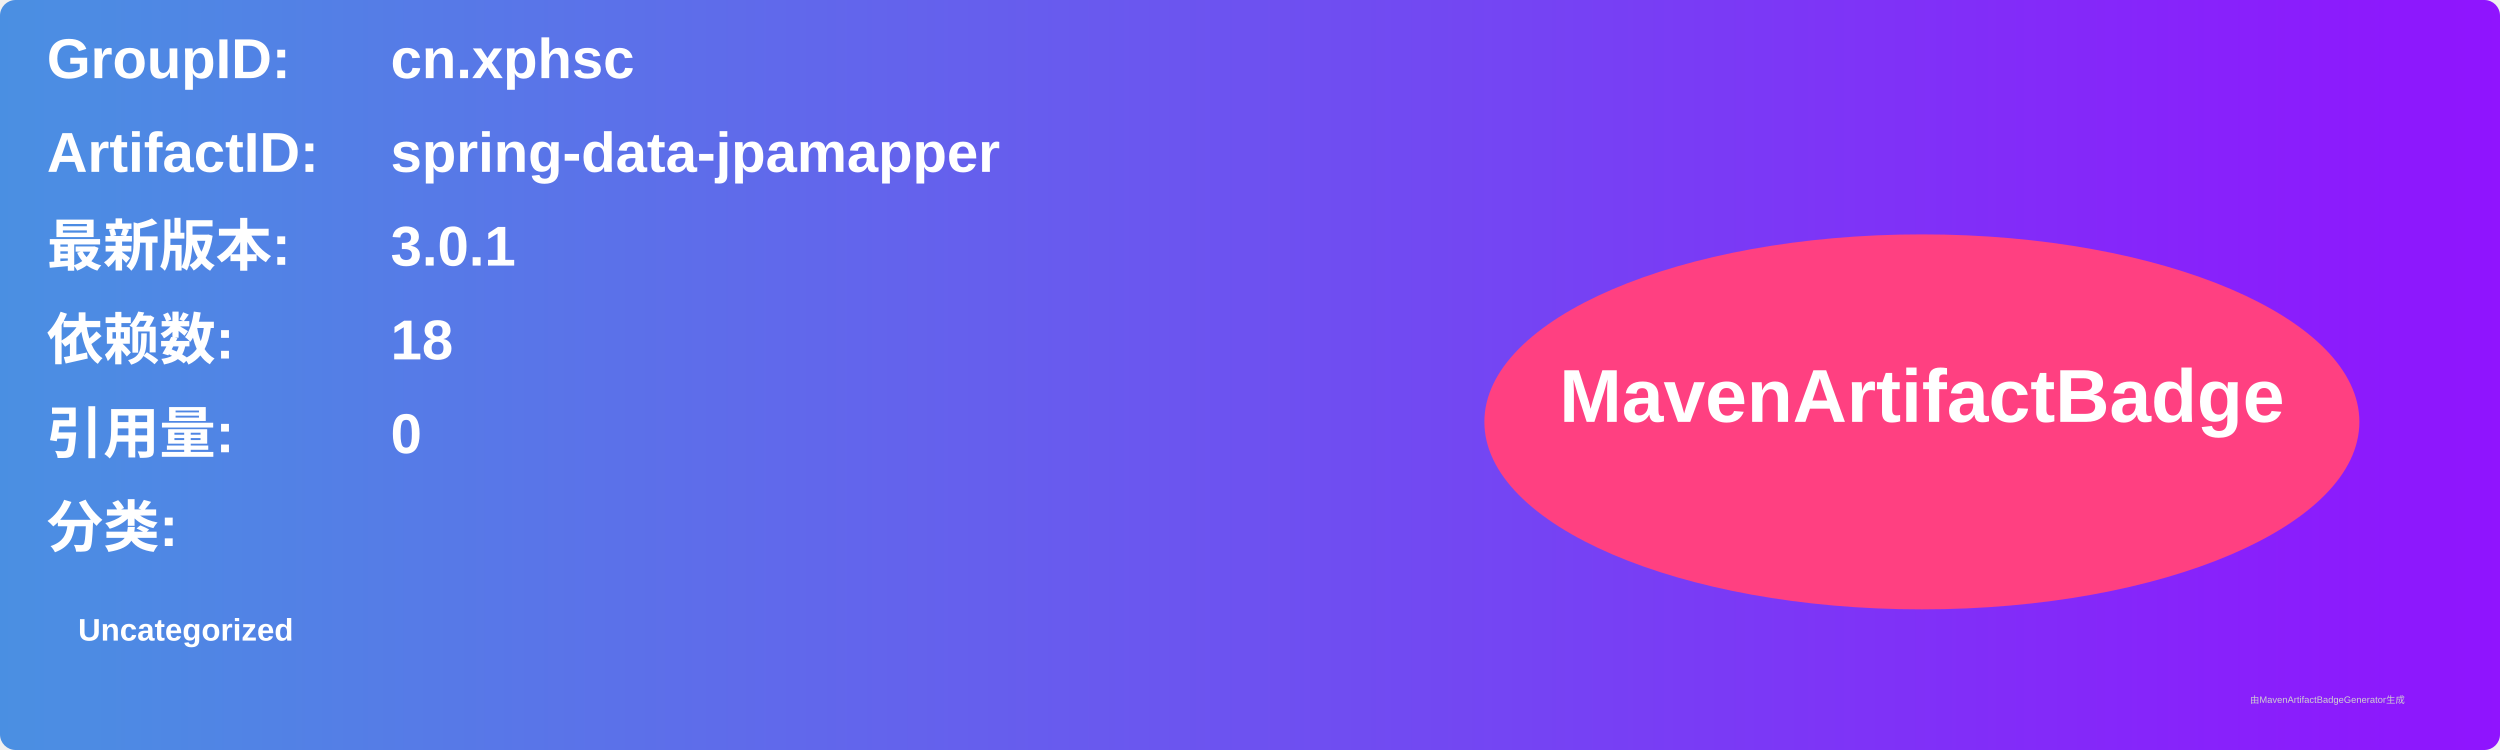
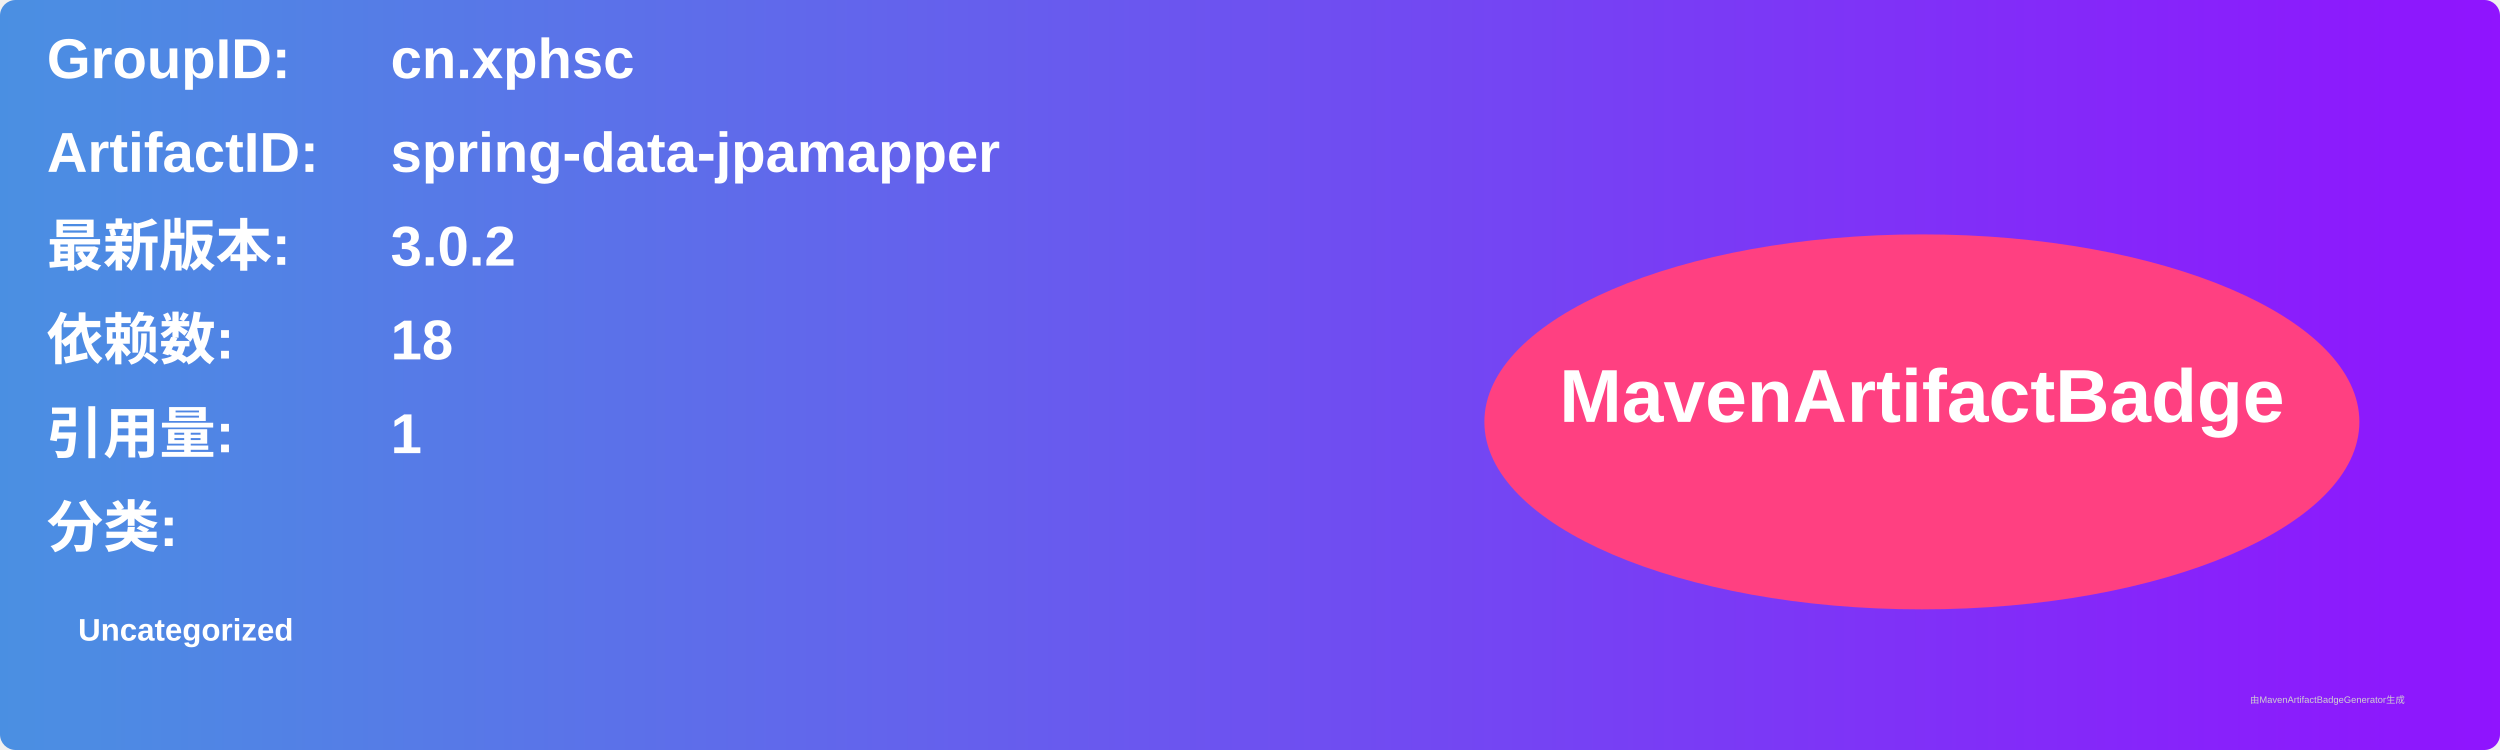
<svg xmlns="http://www.w3.org/2000/svg" width="800" height="240" viewBox="0 0 800 240">
  <linearGradient id="grad" x1="0%" y1="0%" x2="100%" y2="0%">
    <stop offset="0%" stop-color="#4a90e2" />
    <stop offset="100%" stop-color="#9013fe" />
  </linearGradient>
  <rect width="100%" height="100%" rx="5" ry="5" fill="url(#grad)" />
  <g transform="translate(15, 15)">
    <text x="0" y="10" font-family="Arial" font-size="18" fill="white" font-weight="bold" width="260">GroupID:</text>
    <text x="110" y="10" font-family="Arial" font-size="18" fill="white" font-weight="bold" width="460">cn.xphsc</text>
    <text x="0" y="40" font-family="Arial" font-size="18" fill="white" font-weight="bold" width="260">ArtifactID:</text>
    <text x="110" y="40" font-family="Arial" font-size="18" fill="white" font-weight="bold" width="460">spring-data-jpamapper</text>
    <text x="0" y="70" font-family="Arial" font-size="18" fill="white" font-weight="bold">最新版本:</text>
    <text x="110" y="70" font-family="Arial" font-size="18" fill="white" font-weight="bold">
-       <tspan font-weight="bold">3.0.1</tspan>
+       <tspan font-weight="bold">3.0.2</tspan>
    </text>
    <text x="0" y="100" font-family="Arial" font-size="18" fill="white" font-weight="bold">依赖数: </text>
    <text x="110" y="100" font-family="Arial" font-size="18" fill="white">
      <tspan font-weight="bold">18</tspan>
    </text>
    <text x="0" y="130" font-family="Arial" font-size="18" fill="white" font-weight="bold">引用量: </text>
    <text x="110" y="130" font-family="Arial" font-size="18" fill="white">
-       <tspan font-weight="bold">0</tspan>
+       <tspan font-weight="bold">1</tspan>
    </text>
    <text x="0" y="160" font-family="Arial" font-size="18" fill="white" font-weight="bold">分类:</text>
    <text x="10" y="190" font-family="Arial" font-size="10" fill="white">
      <tspan font-weight="bold">Uncategorized</tspan>
    </text>
    <ellipse cx="600" cy="120" rx="140" ry="60" fill="#ff4081" />
    <text x="600" y="120" text-anchor="middle" font-family="Arial" font-size="24" fill="white" font-weight="bold">MavenArtifactBadge</text>
  </g>
  <text x="720" y="225" font-family="Arial" font-size="3" fill="#d0d0d0">由MavenArtifactBadgeGenerator生成</text>
</svg>
